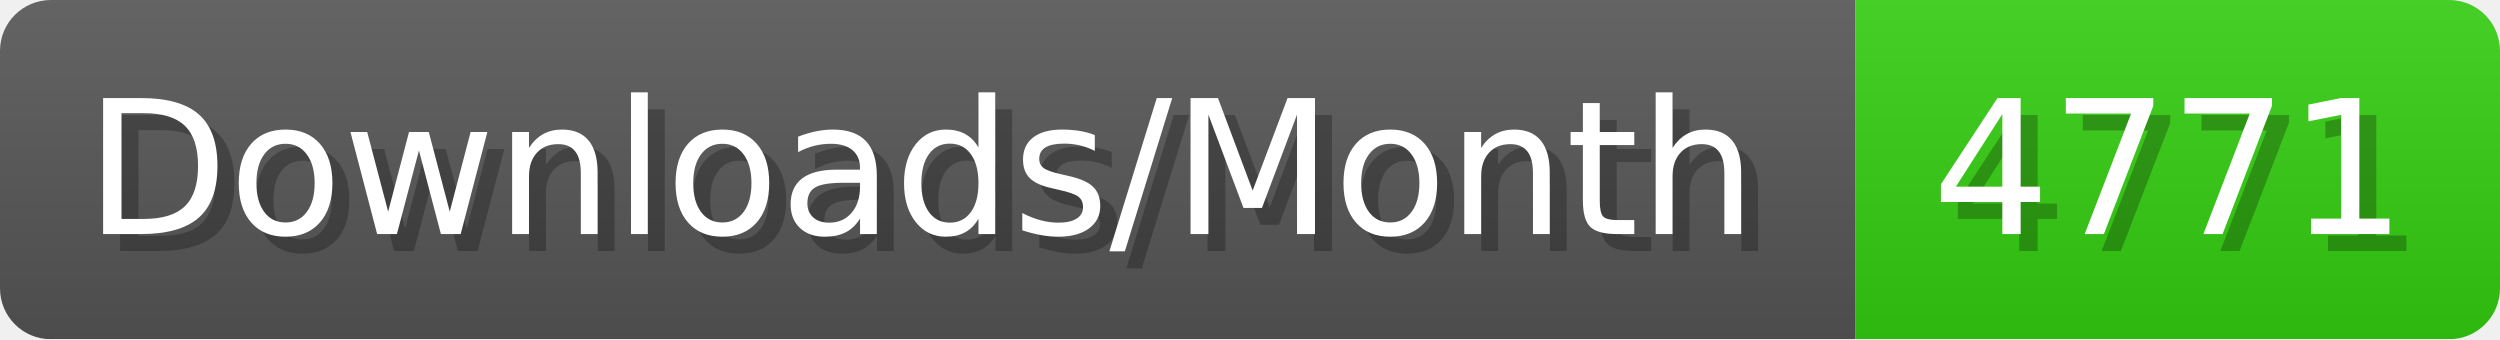
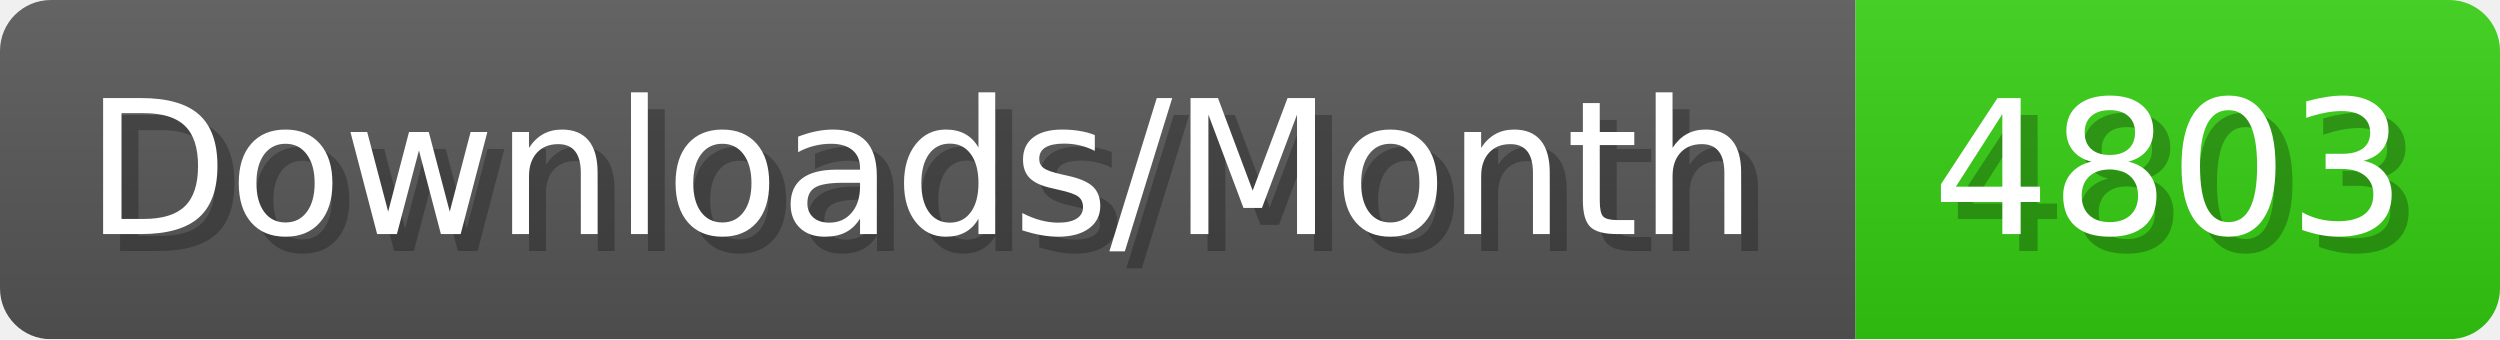
- <svg xmlns="http://www.w3.org/2000/svg" width="147.4" height="20" viewBox="0 0 1474 200" role="img" aria-label="Downloads/Month: 4771">
+ <svg xmlns="http://www.w3.org/2000/svg" width="147.4" height="20" viewBox="0 0 1474 200" role="img" aria-label="Downloads/Month: 4803">
  <linearGradient id="YlXUI" x2="0" y2="100%">
    <stop offset="0" stop-opacity=".1" stop-color="#EEE" />
    <stop offset="1" stop-opacity=".1" />
  </linearGradient>
  <mask id="JHhop">
    <rect width="1474" height="200" rx="30" fill="#FFF" />
  </mask>
  <g mask="url(#JHhop)">
    <rect width="1094" height="200" fill="#555" />
    <rect width="380" height="200" fill="#3C1" x="1094" />
    <rect width="1474" height="200" fill="url(#YlXUI)" />
  </g>
  <g aria-hidden="true" fill="#fff" text-anchor="start" font-family="Verdana,DejaVu Sans,sans-serif" font-size="110">
    <text x="60" y="148" textLength="994" fill="#000" opacity="0.25">Downloads/Month</text>
    <text x="50" y="138" textLength="994">Downloads/Month</text>
-     <text x="1149" y="148" textLength="280" fill="#000" opacity="0.25">4771</text>
-     <text x="1139" y="138" textLength="280">4771</text>
+     <text x="1149" y="148" textLength="280" fill="#000" opacity="0.25">4803</text>
+     <text x="1139" y="138" textLength="280">4803</text>
  </g>
</svg>
